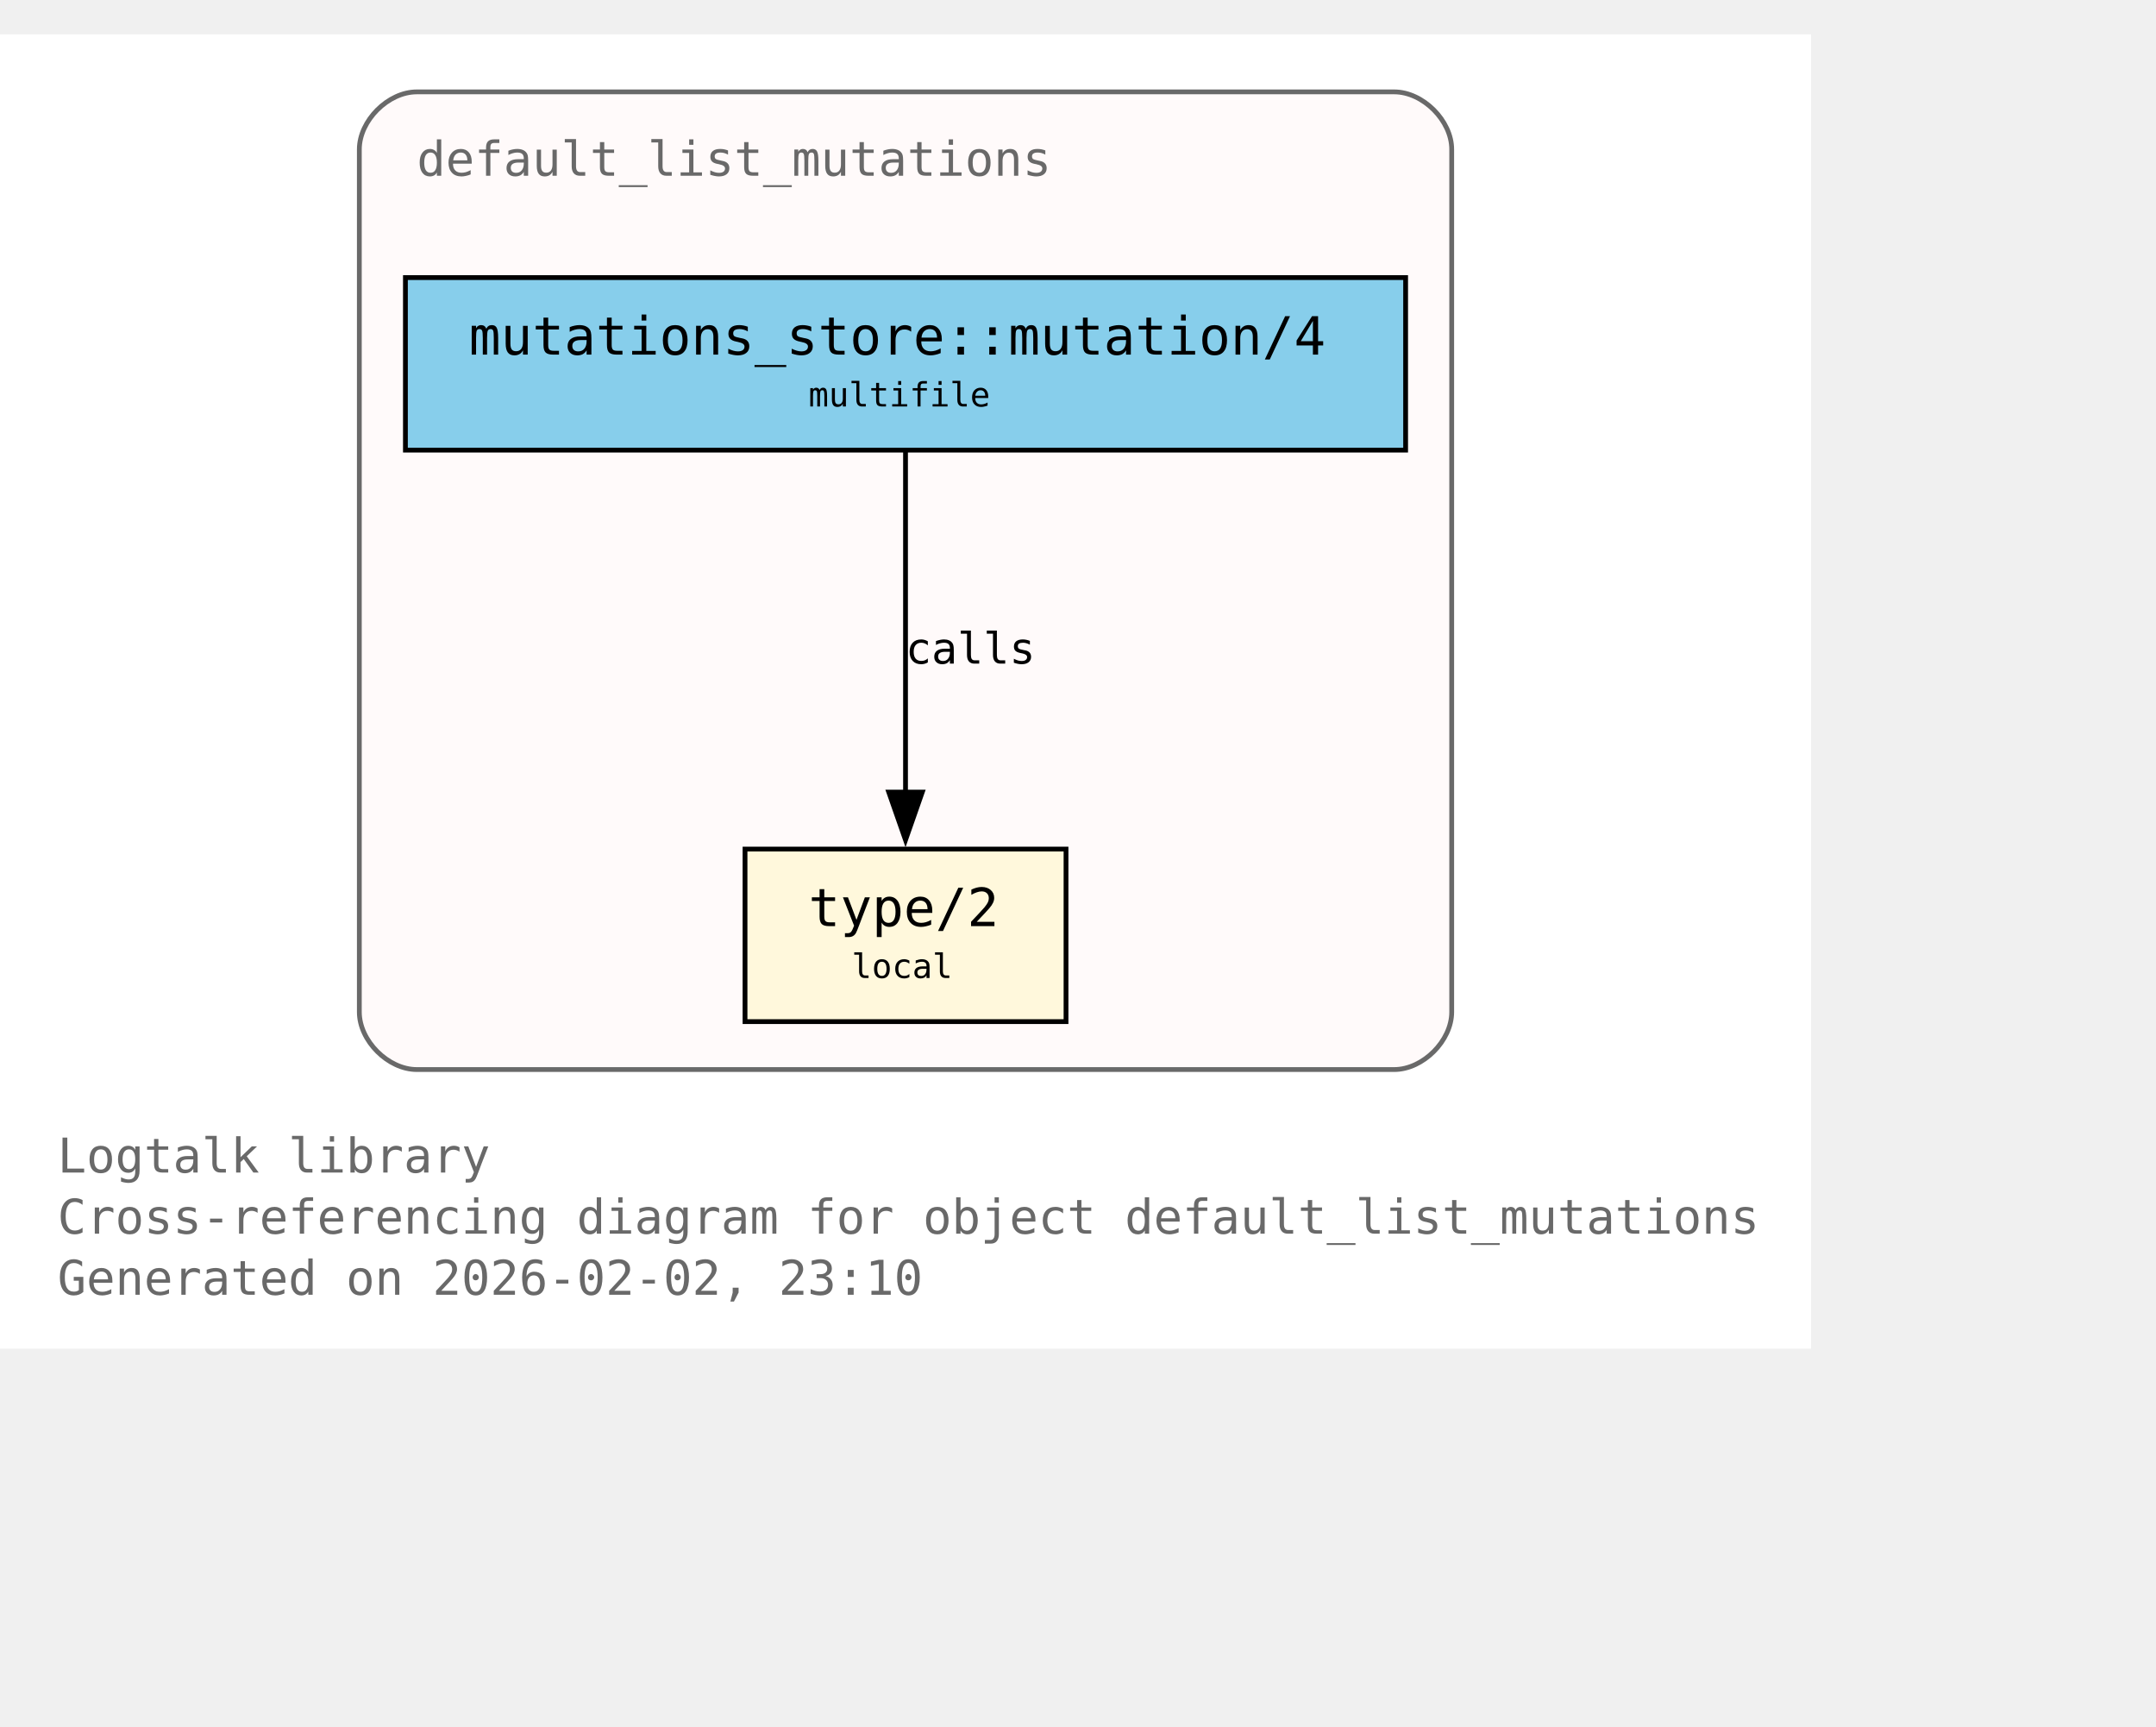
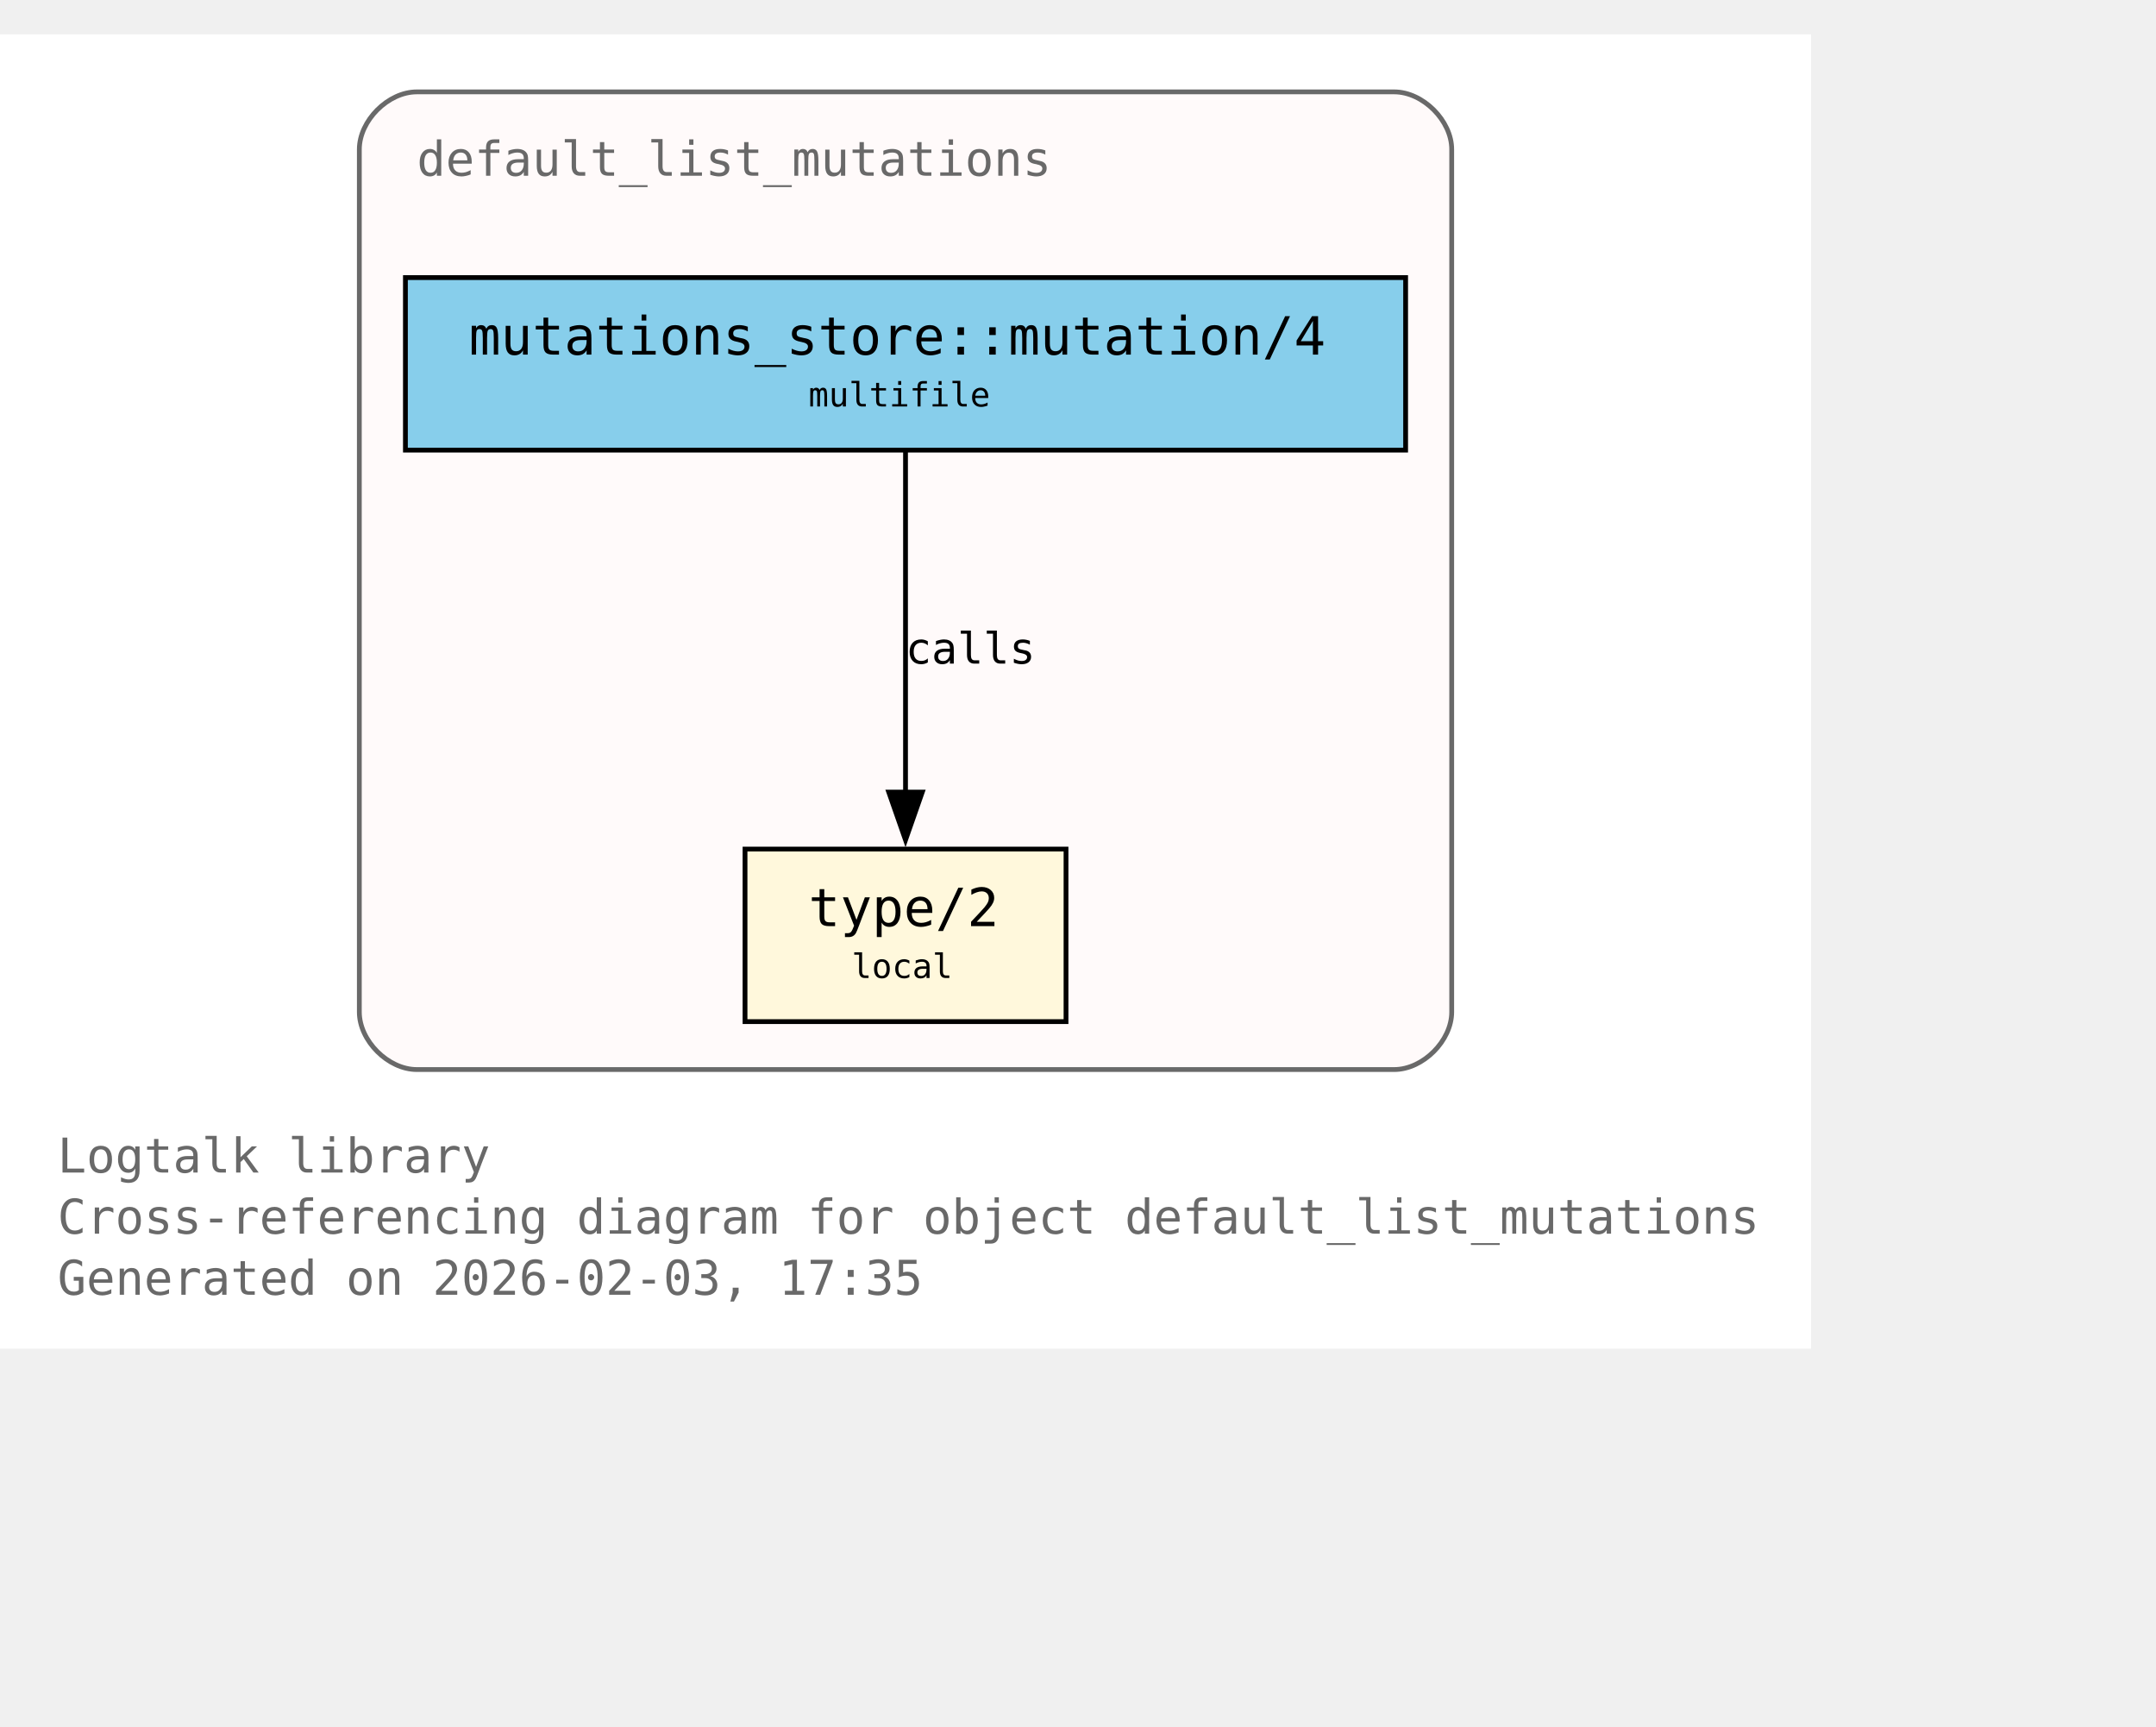
<svg xmlns="http://www.w3.org/2000/svg" xmlns:xlink="http://www.w3.org/1999/xlink" width="522pt" height="418pt" viewBox="72.00 72.00 450.00 346.00">
  <g id="graph0" class="graph" transform="scale(1 1) rotate(0) translate(76 342.25)">
    <polygon fill="white" stroke="none" points="-4,4 -4,-270.25 374,-270.25 374,4 -4,4" />
    <text xml:space="preserve" text-anchor="start" x="8" y="-32.75" font-family="Monospace" font-size="10.00" fill="dimgray">Logtalk library</text>
    <text xml:space="preserve" text-anchor="start" x="8" y="-20" font-family="Monospace" font-size="10.00" fill="dimgray">Cross-referencing diagram for object default_list_mutations</text>
-     <text xml:space="preserve" text-anchor="start" x="8" y="-7.25" font-family="Monospace" font-size="10.00" fill="dimgray">Generated on 2026-02-02, 23:10</text>
+     <text xml:space="preserve" text-anchor="start" x="8" y="-7.25" font-family="Monospace" font-size="10.00" fill="dimgray">Generated on 2026-02-03, 17:35</text>
    <g id="clust1" class="cluster">
      <g id="a_clust1">
        <a xlink:title="default_list_mutations">
          <path fill="snow" stroke="dimgray" d="M83,-54.25C83,-54.25 287,-54.25 287,-54.25 293,-54.25 299,-60.25 299,-66.25 299,-66.25 299,-246.25 299,-246.25 299,-252.25 293,-258.25 287,-258.25 287,-258.25 83,-258.25 83,-258.25 77,-258.25 71,-252.25 71,-246.25 71,-246.25 71,-66.25 71,-66.25 71,-60.25 77,-54.25 83,-54.25" />
          <g id="a_clust1_0">
-             <a xlink:href="https://github.com/LogtalkDotOrg/logtalk3/tree/a11e494c732ff00828457ea81fe904421df54296/library/mutations/default_list_mutations.lgt#L22" xlink:title="https://github.com/LogtalkDotOrg/logtalk3/tree/a11e494c732ff00828457ea81fe904421df54296/library/mutations/default_list_mutations.lgt#L22">
+             <a xlink:href="https://github.com/LogtalkDotOrg/logtalk3/tree/949188c29300727d70b389d3c0c62eb89c29c1d6/library/mutations/default_list_mutations.lgt#L22" xlink:title="https://github.com/LogtalkDotOrg/logtalk3/tree/949188c29300727d70b389d3c0c62eb89c29c1d6/library/mutations/default_list_mutations.lgt#L22">
              <text xml:space="preserve" text-anchor="start" x="83" y="-240.75" font-family="Monospace" font-size="10.00" fill="dimgray">default_list_mutations</text>
            </a>
          </g>
        </a>
      </g>
    </g>
    <g id="node1" class="node">
      <polygon fill="cornsilk" stroke="black" points="218.5,-100.25 151.5,-100.25 151.5,-64.25 218.5,-64.25 218.5,-100.25" />
      <text xml:space="preserve" text-anchor="start" x="159.5" y="-84.95" font-family="Monospace" font-size="9.00"> </text>
      <g id="a_node1_1">
-         <a xlink:href="https://github.com/LogtalkDotOrg/logtalk3/tree/a11e494c732ff00828457ea81fe904421df54296/library/mutations/default_list_mutations.lgt#L67" xlink:title="https://github.com/LogtalkDotOrg/logtalk3/tree/a11e494c732ff00828457ea81fe904421df54296/library/mutations/default_list_mutations.lgt#L67">
+         <a xlink:href="https://github.com/LogtalkDotOrg/logtalk3/tree/949188c29300727d70b389d3c0c62eb89c29c1d6/library/mutations/default_list_mutations.lgt#L67" xlink:title="https://github.com/LogtalkDotOrg/logtalk3/tree/949188c29300727d70b389d3c0c62eb89c29c1d6/library/mutations/default_list_mutations.lgt#L67">
          <text xml:space="preserve" text-anchor="start" x="164.75" y="-84.17" font-family="Monospace" font-size="11.00">type/2</text>
        </a>
      </g>
      <text xml:space="preserve" text-anchor="start" x="205.25" y="-84.95" font-family="Monospace" font-size="9.00"> </text>
      <text xml:space="preserve" text-anchor="start" x="159.5" y="-72.58" font-family="Monospace" font-size="9.00"> </text>
      <text xml:space="preserve" text-anchor="start" x="173.75" y="-73.35" font-family="Monospace" font-size="7.00">local</text>
      <text xml:space="preserve" text-anchor="start" x="205.25" y="-72.58" font-family="Monospace" font-size="9.00"> </text>
    </g>
    <g id="node2" class="node">
      <polygon fill="skyblue" stroke="black" points="289.38,-219.5 80.62,-219.5 80.62,-183.5 289.38,-183.5 289.38,-219.5" />
      <text xml:space="preserve" text-anchor="start" x="88.62" y="-204.2" font-family="Monospace" font-size="9.00"> </text>
      <g id="a_node2_2">
-         <a xlink:href="https://github.com/LogtalkDotOrg/logtalk3/tree/a11e494c732ff00828457ea81fe904421df54296/library/mutations/default_list_mutations.lgt#L41" xlink:title="https://github.com/LogtalkDotOrg/logtalk3/tree/a11e494c732ff00828457ea81fe904421df54296/library/mutations/default_list_mutations.lgt#L41">
+         <a xlink:href="https://github.com/LogtalkDotOrg/logtalk3/tree/949188c29300727d70b389d3c0c62eb89c29c1d6/library/mutations/default_list_mutations.lgt#L41" xlink:title="https://github.com/LogtalkDotOrg/logtalk3/tree/949188c29300727d70b389d3c0c62eb89c29c1d6/library/mutations/default_list_mutations.lgt#L41">
          <text xml:space="preserve" text-anchor="start" x="93.88" y="-203.43" font-family="Monospace" font-size="11.00">mutations_store::mutation/4</text>
        </a>
      </g>
      <text xml:space="preserve" text-anchor="start" x="276.12" y="-204.2" font-family="Monospace" font-size="9.00"> </text>
      <text xml:space="preserve" text-anchor="start" x="88.62" y="-191.82" font-family="Monospace" font-size="9.00"> </text>
      <text xml:space="preserve" text-anchor="start" x="164.75" y="-192.6" font-family="Monospace" font-size="7.00">multifile</text>
      <text xml:space="preserve" text-anchor="start" x="276.12" y="-191.82" font-family="Monospace" font-size="9.00"> </text>
    </g>
    <g id="edge1" class="edge">
      <g id="a_edge1">
-         <a xlink:href="https://github.com/LogtalkDotOrg/logtalk3/tree/a11e494c732ff00828457ea81fe904421df54296/library/mutations/default_list_mutations.lgt#L41" xlink:title="calls">
+         <a xlink:href="https://github.com/LogtalkDotOrg/logtalk3/tree/949188c29300727d70b389d3c0c62eb89c29c1d6/library/mutations/default_list_mutations.lgt#L41" xlink:title="calls">
          <path fill="none" stroke="black" d="M185,-183.2C185,-164.5 185,-134.37 185,-112.08" />
          <polygon fill="black" stroke="black" points="188.5,-112.14 185,-102.14 181.5,-112.14 188.5,-112.14" />
        </a>
      </g>
      <g id="a_edge1-label">
-         <a xlink:href="https://github.com/LogtalkDotOrg/logtalk3/tree/a11e494c732ff00828457ea81fe904421df54296/library/mutations/default_list_mutations.lgt#L41" xlink:title="https://github.com/LogtalkDotOrg/logtalk3/tree/a11e494c732ff00828457ea81fe904421df54296/library/mutations/default_list_mutations.lgt#L41">
+         <a xlink:href="https://github.com/LogtalkDotOrg/logtalk3/tree/949188c29300727d70b389d3c0c62eb89c29c1d6/library/mutations/default_list_mutations.lgt#L41" xlink:title="https://github.com/LogtalkDotOrg/logtalk3/tree/949188c29300727d70b389d3c0c62eb89c29c1d6/library/mutations/default_list_mutations.lgt#L41">
          <text xml:space="preserve" text-anchor="start" x="185" y="-138.95" font-family="Monospace" font-size="9.00">calls</text>
        </a>
      </g>
    </g>
  </g>
</svg>
